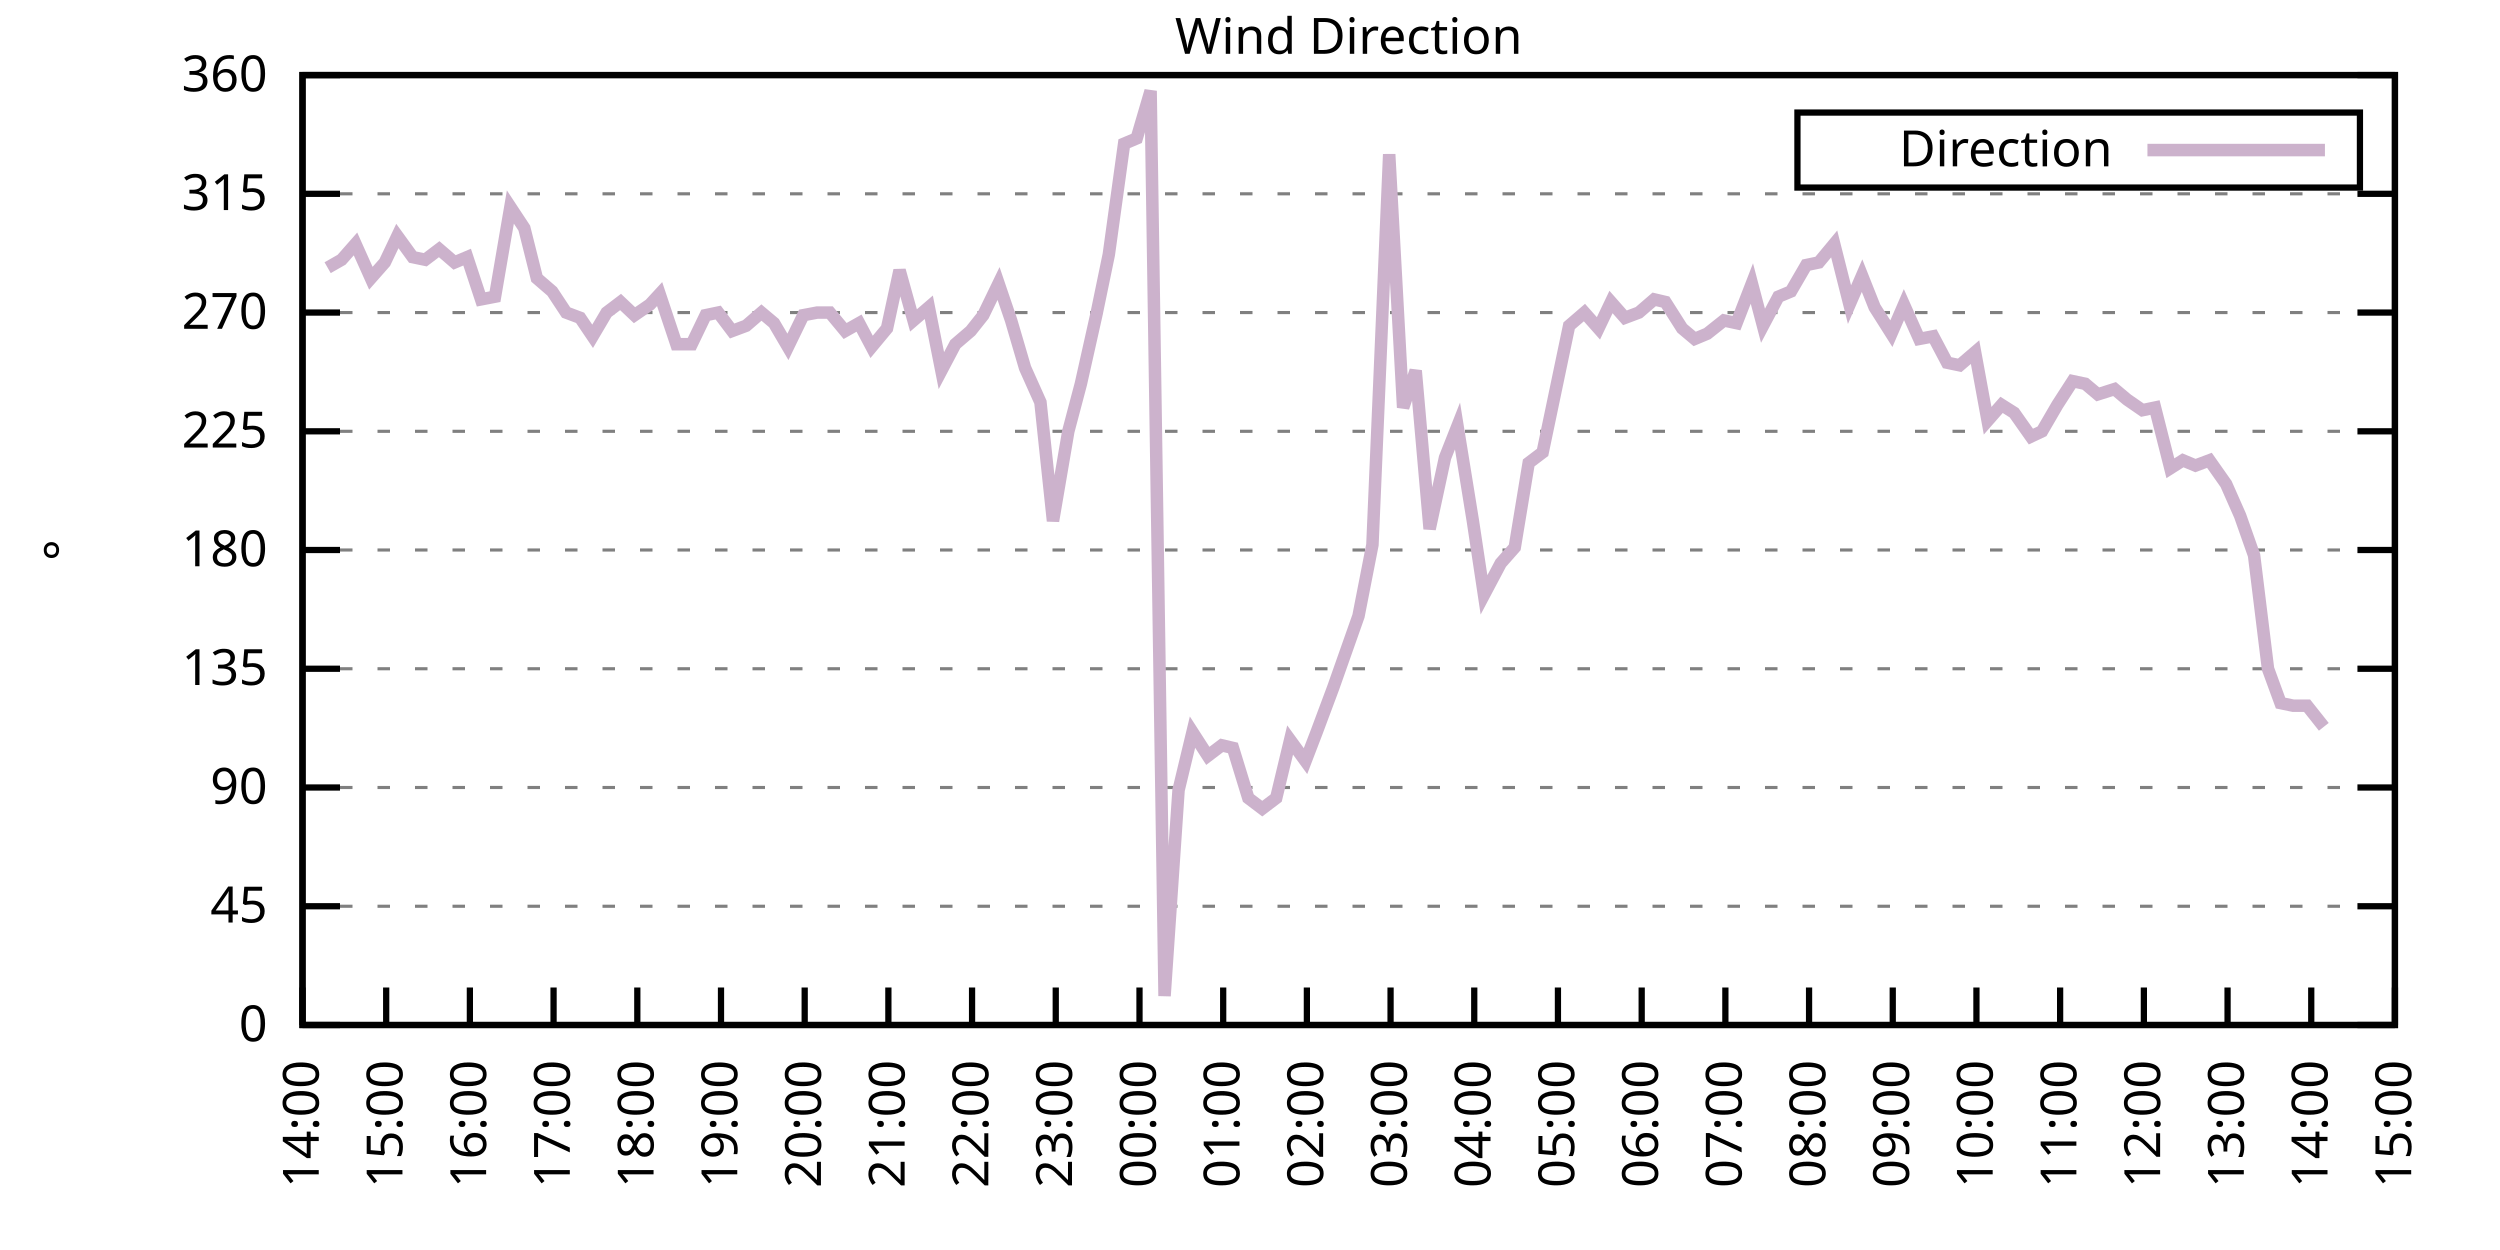
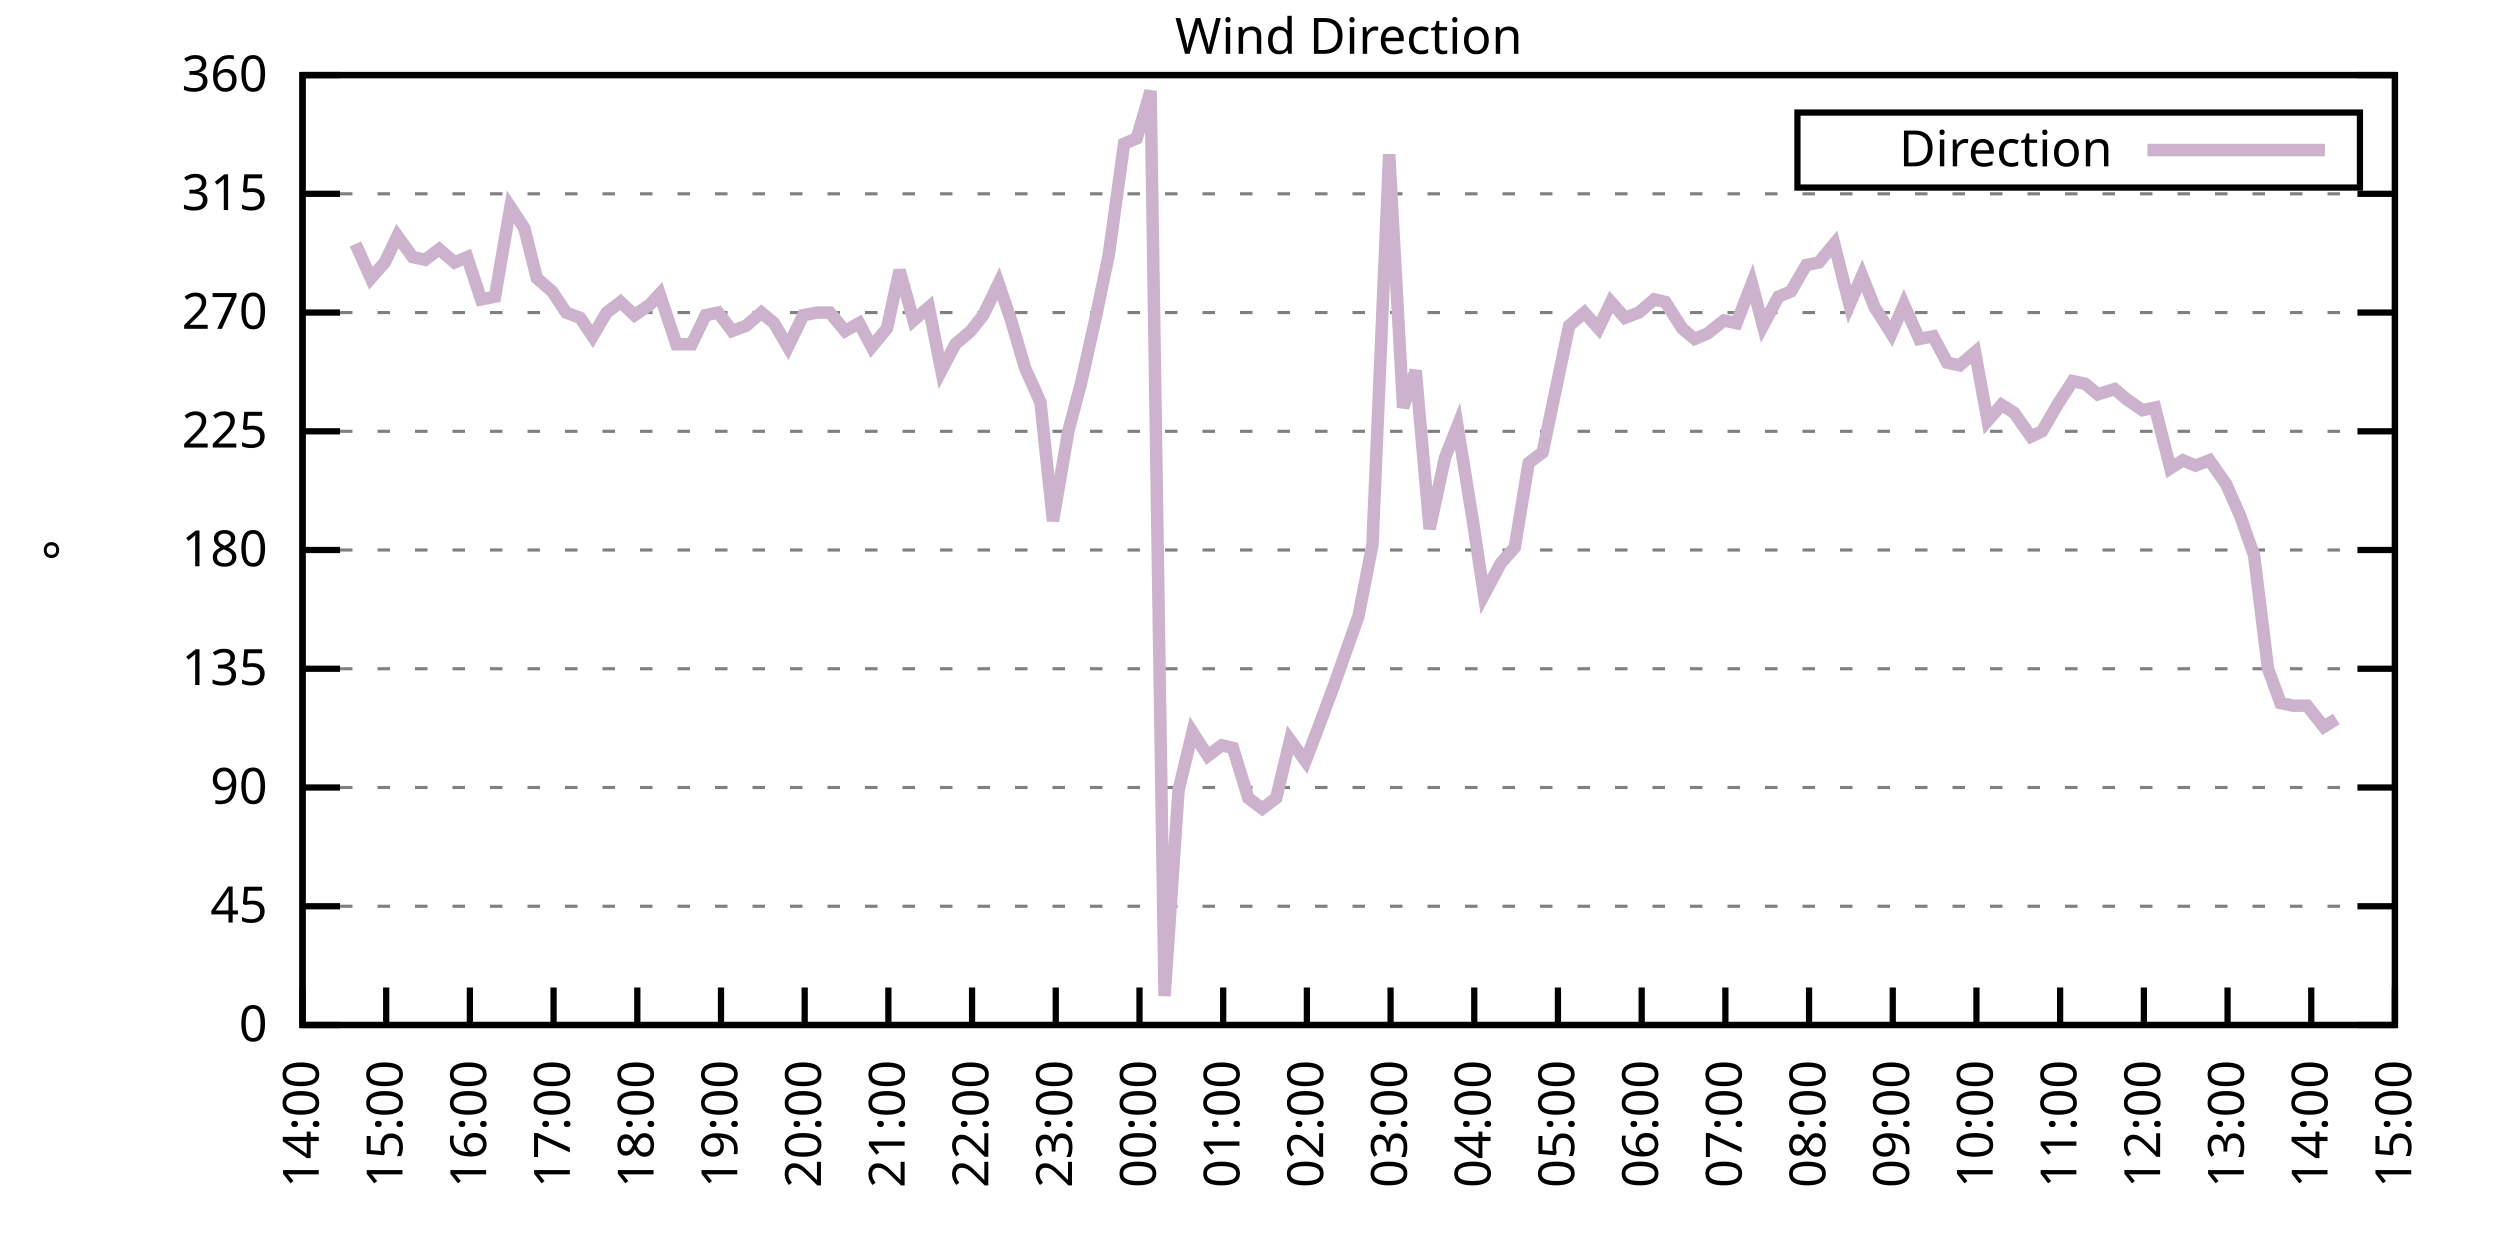
<svg xmlns="http://www.w3.org/2000/svg" xmlns:xlink="http://www.w3.org/1999/xlink" width="400" height="200" viewBox="0 0 400 200">
  <g id="gnuplot_canvas">
    <rect x="0" y="0" width="400" height="200" fill="none" />
    <defs>
      <circle id="gpDot" r="0.5" stroke-width="0.5" stroke="currentColor" />
      <path id="gpPt0" stroke-width="0.333" stroke="currentColor" d="M-1,0 h2 M0,-1 v2" />
      <path id="gpPt1" stroke-width="0.333" stroke="currentColor" d="M-1,-1 L1,1 M1,-1 L-1,1" />
      <path id="gpPt2" stroke-width="0.333" stroke="currentColor" d="M-1,0 L1,0 M0,-1 L0,1 M-1,-1 L1,1 M-1,1 L1,-1" />
      <rect id="gpPt3" stroke-width="0.333" stroke="currentColor" x="-1" y="-1" width="2" height="2" />
      <rect id="gpPt4" stroke-width="0.333" stroke="currentColor" fill="currentColor" x="-1" y="-1" width="2" height="2" />
      <circle id="gpPt5" stroke-width="0.333" stroke="currentColor" cx="0" cy="0" r="1" />
      <use xlink:href="#gpPt5" id="gpPt6" fill="currentColor" stroke="none" />
      <path id="gpPt7" stroke-width="0.333" stroke="currentColor" d="M0,-1.33 L-1.33,0.67 L1.33,0.67 z" />
      <use xlink:href="#gpPt7" id="gpPt8" fill="currentColor" stroke="none" />
      <use xlink:href="#gpPt7" id="gpPt9" stroke="currentColor" transform="rotate(180)" />
      <use xlink:href="#gpPt9" id="gpPt10" fill="currentColor" stroke="none" />
      <use xlink:href="#gpPt3" id="gpPt11" stroke="currentColor" transform="rotate(45)" />
      <use xlink:href="#gpPt11" id="gpPt12" fill="currentColor" stroke="none" />
      <path id="gpPt13" stroke-width="0.333" stroke="currentColor" d="M0,1.330 L1.265,0.411 L0.782,-1.067 L-0.782,-1.076 L-1.265,0.411 z" />
      <use xlink:href="#gpPt13" id="gpPt14" fill="currentColor" stroke="none" />
      <filter id="textbox" filterUnits="objectBoundingBox" x="0" y="0" height="1" width="1">
        <feFlood flood-color="white" flood-opacity="1" result="bgnd" />
        <feComposite in="SourceGraphic" in2="bgnd" operator="atop" />
      </filter>
      <filter id="greybox" filterUnits="objectBoundingBox" x="0" y="0" height="1" width="1">
        <feFlood flood-color="lightgrey" flood-opacity="1" result="grey" />
        <feComposite in="SourceGraphic" in2="grey" operator="atop" />
      </filter>
    </defs>
    <g fill="none" color="white" stroke="currentColor" stroke-width="1.00" stroke-linecap="butt" stroke-linejoin="miter">
</g>
    <g fill="none" color="black" stroke="currentColor" stroke-width="1.00" stroke-linecap="butt" stroke-linejoin="miter">
      <g stroke="none" shape-rendering="crispEdges">
        <polygon fill="rgb(255, 255, 255)" points="48.40,164.00 383.18,164.00 383.18,12.02 48.40,12.02 " />
      </g>
    </g>
    <g fill="none" color="black" stroke="currentColor" stroke-width="1.00" stroke-linecap="butt" stroke-linejoin="miter">
</g>
    <g fill="none" color="black" stroke="black" stroke-width="0.50" stroke-linecap="butt" stroke-linejoin="miter">
</g>
    <g fill="none" color="gray" stroke="currentColor" stroke-width="0.50" stroke-linecap="butt" stroke-linejoin="miter">
      <path stroke="gray" stroke-dasharray="2,4" class="gridline" d="M48.40,164.00 L383.19,164.00  " />
    </g>
    <g fill="none" color="gray" stroke="gray" stroke-width="1.00" stroke-linecap="butt" stroke-linejoin="miter">
</g>
    <g fill="none" color="black" stroke="currentColor" stroke-width="1.00" stroke-linecap="butt" stroke-linejoin="miter">
      <path stroke="black" d="M48.40,164.00 L54.40,164.00 M383.19,164.00 L377.19,164.00  " />
      <g transform="translate(42.80,166.60)" stroke="none" fill="black" font-family="Sans" font-size="8.00" text-anchor="end">
        <text>
          <tspan font-family="Sans"> 0</tspan>
        </text>
      </g>
    </g>
    <g fill="none" color="black" stroke="currentColor" stroke-width="1.00" stroke-linecap="butt" stroke-linejoin="miter">
</g>
    <g fill="none" color="black" stroke="black" stroke-width="0.50" stroke-linecap="butt" stroke-linejoin="miter">
</g>
    <g fill="none" color="gray" stroke="currentColor" stroke-width="0.50" stroke-linecap="butt" stroke-linejoin="miter">
      <path stroke="gray" stroke-dasharray="2,4" class="gridline" d="M48.40,145.00 L383.19,145.00  " />
    </g>
    <g fill="none" color="gray" stroke="gray" stroke-width="1.00" stroke-linecap="butt" stroke-linejoin="miter">
</g>
    <g fill="none" color="black" stroke="currentColor" stroke-width="1.00" stroke-linecap="butt" stroke-linejoin="miter">
      <path stroke="black" d="M48.40,145.00 L54.40,145.00 M383.19,145.00 L377.19,145.00  " />
      <g transform="translate(42.80,147.60)" stroke="none" fill="black" font-family="Sans" font-size="8.00" text-anchor="end">
        <text>
          <tspan font-family="Sans"> 45</tspan>
        </text>
      </g>
    </g>
    <g fill="none" color="black" stroke="currentColor" stroke-width="1.00" stroke-linecap="butt" stroke-linejoin="miter">
</g>
    <g fill="none" color="black" stroke="black" stroke-width="0.50" stroke-linecap="butt" stroke-linejoin="miter">
</g>
    <g fill="none" color="gray" stroke="currentColor" stroke-width="0.50" stroke-linecap="butt" stroke-linejoin="miter">
      <path stroke="gray" stroke-dasharray="2,4" class="gridline" d="M48.40,126.00 L383.19,126.00  " />
    </g>
    <g fill="none" color="gray" stroke="gray" stroke-width="1.00" stroke-linecap="butt" stroke-linejoin="miter">
</g>
    <g fill="none" color="black" stroke="currentColor" stroke-width="1.00" stroke-linecap="butt" stroke-linejoin="miter">
      <path stroke="black" d="M48.40,126.00 L54.40,126.00 M383.19,126.00 L377.19,126.00  " />
      <g transform="translate(42.80,128.60)" stroke="none" fill="black" font-family="Sans" font-size="8.00" text-anchor="end">
        <text>
          <tspan font-family="Sans"> 90</tspan>
        </text>
      </g>
    </g>
    <g fill="none" color="black" stroke="currentColor" stroke-width="1.00" stroke-linecap="butt" stroke-linejoin="miter">
</g>
    <g fill="none" color="black" stroke="black" stroke-width="0.50" stroke-linecap="butt" stroke-linejoin="miter">
</g>
    <g fill="none" color="gray" stroke="currentColor" stroke-width="0.50" stroke-linecap="butt" stroke-linejoin="miter">
      <path stroke="gray" stroke-dasharray="2,4" class="gridline" d="M48.40,107.00 L383.19,107.00  " />
    </g>
    <g fill="none" color="gray" stroke="gray" stroke-width="1.00" stroke-linecap="butt" stroke-linejoin="miter">
</g>
    <g fill="none" color="black" stroke="currentColor" stroke-width="1.00" stroke-linecap="butt" stroke-linejoin="miter">
      <path stroke="black" d="M48.40,107.00 L54.40,107.00 M383.19,107.00 L377.19,107.00  " />
      <g transform="translate(42.80,109.60)" stroke="none" fill="black" font-family="Sans" font-size="8.00" text-anchor="end">
        <text>
          <tspan font-family="Sans"> 135</tspan>
        </text>
      </g>
    </g>
    <g fill="none" color="black" stroke="currentColor" stroke-width="1.00" stroke-linecap="butt" stroke-linejoin="miter">
</g>
    <g fill="none" color="black" stroke="black" stroke-width="0.50" stroke-linecap="butt" stroke-linejoin="miter">
</g>
    <g fill="none" color="gray" stroke="currentColor" stroke-width="0.50" stroke-linecap="butt" stroke-linejoin="miter">
      <path stroke="gray" stroke-dasharray="2,4" class="gridline" d="M48.40,88.00 L383.19,88.00  " />
    </g>
    <g fill="none" color="gray" stroke="gray" stroke-width="1.00" stroke-linecap="butt" stroke-linejoin="miter">
</g>
    <g fill="none" color="black" stroke="currentColor" stroke-width="1.00" stroke-linecap="butt" stroke-linejoin="miter">
      <path stroke="black" d="M48.40,88.00 L54.40,88.00 M383.19,88.00 L377.19,88.00  " />
      <g transform="translate(42.80,90.60)" stroke="none" fill="black" font-family="Sans" font-size="8.00" text-anchor="end">
        <text>
          <tspan font-family="Sans"> 180</tspan>
        </text>
      </g>
    </g>
    <g fill="none" color="black" stroke="currentColor" stroke-width="1.00" stroke-linecap="butt" stroke-linejoin="miter">
</g>
    <g fill="none" color="black" stroke="black" stroke-width="0.50" stroke-linecap="butt" stroke-linejoin="miter">
</g>
    <g fill="none" color="gray" stroke="currentColor" stroke-width="0.50" stroke-linecap="butt" stroke-linejoin="miter">
      <path stroke="gray" stroke-dasharray="2,4" class="gridline" d="M48.40,69.01 L383.19,69.01  " />
    </g>
    <g fill="none" color="gray" stroke="gray" stroke-width="1.00" stroke-linecap="butt" stroke-linejoin="miter">
</g>
    <g fill="none" color="black" stroke="currentColor" stroke-width="1.00" stroke-linecap="butt" stroke-linejoin="miter">
      <path stroke="black" d="M48.40,69.01 L54.40,69.01 M383.19,69.01 L377.19,69.01  " />
      <g transform="translate(42.80,71.61)" stroke="none" fill="black" font-family="Sans" font-size="8.00" text-anchor="end">
        <text>
          <tspan font-family="Sans"> 225</tspan>
        </text>
      </g>
    </g>
    <g fill="none" color="black" stroke="currentColor" stroke-width="1.00" stroke-linecap="butt" stroke-linejoin="miter">
</g>
    <g fill="none" color="black" stroke="black" stroke-width="0.50" stroke-linecap="butt" stroke-linejoin="miter">
</g>
    <g fill="none" color="gray" stroke="currentColor" stroke-width="0.50" stroke-linecap="butt" stroke-linejoin="miter">
      <path stroke="gray" stroke-dasharray="2,4" class="gridline" d="M48.40,50.01 L383.19,50.01  " />
    </g>
    <g fill="none" color="gray" stroke="gray" stroke-width="1.00" stroke-linecap="butt" stroke-linejoin="miter">
</g>
    <g fill="none" color="black" stroke="currentColor" stroke-width="1.00" stroke-linecap="butt" stroke-linejoin="miter">
      <path stroke="black" d="M48.40,50.01 L54.40,50.01 M383.19,50.01 L377.19,50.01  " />
      <g transform="translate(42.80,52.61)" stroke="none" fill="black" font-family="Sans" font-size="8.00" text-anchor="end">
        <text>
          <tspan font-family="Sans"> 270</tspan>
        </text>
      </g>
    </g>
    <g fill="none" color="black" stroke="currentColor" stroke-width="1.00" stroke-linecap="butt" stroke-linejoin="miter">
</g>
    <g fill="none" color="black" stroke="black" stroke-width="0.50" stroke-linecap="butt" stroke-linejoin="miter">
</g>
    <g fill="none" color="gray" stroke="currentColor" stroke-width="0.50" stroke-linecap="butt" stroke-linejoin="miter">
      <path stroke="gray" stroke-dasharray="2,4" class="gridline" d="M48.40,31.01 L383.19,31.01  " />
    </g>
    <g fill="none" color="gray" stroke="gray" stroke-width="1.00" stroke-linecap="butt" stroke-linejoin="miter">
</g>
    <g fill="none" color="black" stroke="currentColor" stroke-width="1.00" stroke-linecap="butt" stroke-linejoin="miter">
      <path stroke="black" d="M48.40,31.01 L54.40,31.01 M383.19,31.01 L377.19,31.01  " />
      <g transform="translate(42.80,33.61)" stroke="none" fill="black" font-family="Sans" font-size="8.00" text-anchor="end">
        <text>
          <tspan font-family="Sans"> 315</tspan>
        </text>
      </g>
    </g>
    <g fill="none" color="black" stroke="currentColor" stroke-width="1.00" stroke-linecap="butt" stroke-linejoin="miter">
</g>
    <g fill="none" color="black" stroke="black" stroke-width="0.50" stroke-linecap="butt" stroke-linejoin="miter">
</g>
    <g fill="none" color="gray" stroke="currentColor" stroke-width="0.50" stroke-linecap="butt" stroke-linejoin="miter">
      <path stroke="gray" stroke-dasharray="2,4" class="gridline" d="M48.40,12.01 L383.19,12.01  " />
    </g>
    <g fill="none" color="gray" stroke="gray" stroke-width="1.00" stroke-linecap="butt" stroke-linejoin="miter">
</g>
    <g fill="none" color="black" stroke="currentColor" stroke-width="1.00" stroke-linecap="butt" stroke-linejoin="miter">
      <path stroke="black" d="M48.40,12.01 L54.40,12.01 M383.19,12.01 L377.19,12.01  " />
      <g transform="translate(42.80,14.61)" stroke="none" fill="black" font-family="Sans" font-size="8.00" text-anchor="end">
        <text>
          <tspan font-family="Sans"> 360</tspan>
        </text>
      </g>
    </g>
    <g fill="none" color="black" stroke="currentColor" stroke-width="1.00" stroke-linecap="butt" stroke-linejoin="miter">
      <path stroke="black" d="M48.40,164.00 L48.40,158.00  " />
      <g transform="translate(51.00,169.60) rotate(270.00)" stroke="none" fill="black" font-family="Sans" font-size="8.00" text-anchor="end">
        <text>
          <tspan font-family="Sans">14:00</tspan>
        </text>
      </g>
    </g>
    <g fill="none" color="black" stroke="currentColor" stroke-width="1.00" stroke-linecap="butt" stroke-linejoin="miter">
      <path stroke="black" d="M61.79,164.00 L61.79,158.00  " />
      <g transform="translate(64.39,169.60) rotate(270.00)" stroke="none" fill="black" font-family="Sans" font-size="8.00" text-anchor="end">
        <text>
          <tspan font-family="Sans">15:00</tspan>
        </text>
      </g>
    </g>
    <g fill="none" color="black" stroke="currentColor" stroke-width="1.00" stroke-linecap="butt" stroke-linejoin="miter">
      <path stroke="black" d="M75.18,164.00 L75.18,158.00  " />
      <g transform="translate(77.78,169.60) rotate(270.00)" stroke="none" fill="black" font-family="Sans" font-size="8.00" text-anchor="end">
        <text>
          <tspan font-family="Sans">16:00</tspan>
        </text>
      </g>
    </g>
    <g fill="none" color="black" stroke="currentColor" stroke-width="1.00" stroke-linecap="butt" stroke-linejoin="miter">
      <path stroke="black" d="M88.57,164.00 L88.57,158.00  " />
      <g transform="translate(91.17,169.60) rotate(270.00)" stroke="none" fill="black" font-family="Sans" font-size="8.00" text-anchor="end">
        <text>
          <tspan font-family="Sans">17:00</tspan>
        </text>
      </g>
    </g>
    <g fill="none" color="black" stroke="currentColor" stroke-width="1.00" stroke-linecap="butt" stroke-linejoin="miter">
      <path stroke="black" d="M101.97,164.00 L101.97,158.00  " />
      <g transform="translate(104.57,169.60) rotate(270.00)" stroke="none" fill="black" font-family="Sans" font-size="8.00" text-anchor="end">
        <text>
          <tspan font-family="Sans">18:00</tspan>
        </text>
      </g>
    </g>
    <g fill="none" color="black" stroke="currentColor" stroke-width="1.00" stroke-linecap="butt" stroke-linejoin="miter">
      <path stroke="black" d="M115.36,164.00 L115.36,158.00  " />
      <g transform="translate(117.96,169.60) rotate(270.00)" stroke="none" fill="black" font-family="Sans" font-size="8.00" text-anchor="end">
        <text>
          <tspan font-family="Sans">19:00</tspan>
        </text>
      </g>
    </g>
    <g fill="none" color="black" stroke="currentColor" stroke-width="1.00" stroke-linecap="butt" stroke-linejoin="miter">
      <path stroke="black" d="M128.75,164.00 L128.75,158.00  " />
      <g transform="translate(131.35,169.60) rotate(270.00)" stroke="none" fill="black" font-family="Sans" font-size="8.00" text-anchor="end">
        <text>
          <tspan font-family="Sans">20:00</tspan>
        </text>
      </g>
    </g>
    <g fill="none" color="black" stroke="currentColor" stroke-width="1.00" stroke-linecap="butt" stroke-linejoin="miter">
      <path stroke="black" d="M142.14,164.00 L142.14,158.00  " />
      <g transform="translate(144.74,169.60) rotate(270.00)" stroke="none" fill="black" font-family="Sans" font-size="8.00" text-anchor="end">
        <text>
          <tspan font-family="Sans">21:00</tspan>
        </text>
      </g>
    </g>
    <g fill="none" color="black" stroke="currentColor" stroke-width="1.00" stroke-linecap="butt" stroke-linejoin="miter">
      <path stroke="black" d="M155.53,164.00 L155.53,158.00  " />
      <g transform="translate(158.13,169.60) rotate(270.00)" stroke="none" fill="black" font-family="Sans" font-size="8.00" text-anchor="end">
        <text>
          <tspan font-family="Sans">22:00</tspan>
        </text>
      </g>
    </g>
    <g fill="none" color="black" stroke="currentColor" stroke-width="1.00" stroke-linecap="butt" stroke-linejoin="miter">
      <path stroke="black" d="M168.92,164.00 L168.92,158.00  " />
      <g transform="translate(171.52,169.60) rotate(270.00)" stroke="none" fill="black" font-family="Sans" font-size="8.00" text-anchor="end">
        <text>
          <tspan font-family="Sans">23:00</tspan>
        </text>
      </g>
    </g>
    <g fill="none" color="black" stroke="currentColor" stroke-width="1.00" stroke-linecap="butt" stroke-linejoin="miter">
      <path stroke="black" d="M182.32,164.00 L182.32,158.00  " />
      <g transform="translate(184.92,169.60) rotate(270.00)" stroke="none" fill="black" font-family="Sans" font-size="8.00" text-anchor="end">
        <text>
          <tspan font-family="Sans">00:00</tspan>
        </text>
      </g>
    </g>
    <g fill="none" color="black" stroke="currentColor" stroke-width="1.00" stroke-linecap="butt" stroke-linejoin="miter">
      <path stroke="black" d="M195.71,164.00 L195.71,158.00  " />
      <g transform="translate(198.31,169.60) rotate(270.00)" stroke="none" fill="black" font-family="Sans" font-size="8.00" text-anchor="end">
        <text>
          <tspan font-family="Sans">01:00</tspan>
        </text>
      </g>
    </g>
    <g fill="none" color="black" stroke="currentColor" stroke-width="1.00" stroke-linecap="butt" stroke-linejoin="miter">
      <path stroke="black" d="M209.10,164.00 L209.10,158.00  " />
      <g transform="translate(211.70,169.60) rotate(270.00)" stroke="none" fill="black" font-family="Sans" font-size="8.00" text-anchor="end">
        <text>
          <tspan font-family="Sans">02:00</tspan>
        </text>
      </g>
    </g>
    <g fill="none" color="black" stroke="currentColor" stroke-width="1.00" stroke-linecap="butt" stroke-linejoin="miter">
      <path stroke="black" d="M222.49,164.00 L222.49,158.00  " />
      <g transform="translate(225.09,169.60) rotate(270.00)" stroke="none" fill="black" font-family="Sans" font-size="8.00" text-anchor="end">
        <text>
          <tspan font-family="Sans">03:00</tspan>
        </text>
      </g>
    </g>
    <g fill="none" color="black" stroke="currentColor" stroke-width="1.00" stroke-linecap="butt" stroke-linejoin="miter">
      <path stroke="black" d="M235.88,164.00 L235.88,158.00  " />
      <g transform="translate(238.48,169.60) rotate(270.00)" stroke="none" fill="black" font-family="Sans" font-size="8.00" text-anchor="end">
        <text>
          <tspan font-family="Sans">04:00</tspan>
        </text>
      </g>
    </g>
    <g fill="none" color="black" stroke="currentColor" stroke-width="1.00" stroke-linecap="butt" stroke-linejoin="miter">
      <path stroke="black" d="M249.27,164.00 L249.27,158.00  " />
      <g transform="translate(251.87,169.60) rotate(270.00)" stroke="none" fill="black" font-family="Sans" font-size="8.00" text-anchor="end">
        <text>
          <tspan font-family="Sans">05:00</tspan>
        </text>
      </g>
    </g>
    <g fill="none" color="black" stroke="currentColor" stroke-width="1.00" stroke-linecap="butt" stroke-linejoin="miter">
      <path stroke="black" d="M262.67,164.00 L262.67,158.00  " />
      <g transform="translate(265.27,169.60) rotate(270.00)" stroke="none" fill="black" font-family="Sans" font-size="8.00" text-anchor="end">
        <text>
          <tspan font-family="Sans">06:00</tspan>
        </text>
      </g>
    </g>
    <g fill="none" color="black" stroke="currentColor" stroke-width="1.00" stroke-linecap="butt" stroke-linejoin="miter">
      <path stroke="black" d="M276.06,164.00 L276.06,158.00  " />
      <g transform="translate(278.66,169.60) rotate(270.00)" stroke="none" fill="black" font-family="Sans" font-size="8.00" text-anchor="end">
        <text>
          <tspan font-family="Sans">07:00</tspan>
        </text>
      </g>
    </g>
    <g fill="none" color="black" stroke="currentColor" stroke-width="1.00" stroke-linecap="butt" stroke-linejoin="miter">
      <path stroke="black" d="M289.45,164.00 L289.45,158.00  " />
      <g transform="translate(292.05,169.60) rotate(270.00)" stroke="none" fill="black" font-family="Sans" font-size="8.00" text-anchor="end">
        <text>
          <tspan font-family="Sans">08:00</tspan>
        </text>
      </g>
    </g>
    <g fill="none" color="black" stroke="currentColor" stroke-width="1.00" stroke-linecap="butt" stroke-linejoin="miter">
      <path stroke="black" d="M302.84,164.00 L302.84,158.00  " />
      <g transform="translate(305.44,169.60) rotate(270.00)" stroke="none" fill="black" font-family="Sans" font-size="8.00" text-anchor="end">
        <text>
          <tspan font-family="Sans">09:00</tspan>
        </text>
      </g>
    </g>
    <g fill="none" color="black" stroke="currentColor" stroke-width="1.00" stroke-linecap="butt" stroke-linejoin="miter">
      <path stroke="black" d="M316.23,164.00 L316.23,158.00  " />
      <g transform="translate(318.83,169.60) rotate(270.00)" stroke="none" fill="black" font-family="Sans" font-size="8.00" text-anchor="end">
        <text>
          <tspan font-family="Sans">10:00</tspan>
        </text>
      </g>
    </g>
    <g fill="none" color="black" stroke="currentColor" stroke-width="1.00" stroke-linecap="butt" stroke-linejoin="miter">
      <path stroke="black" d="M329.62,164.00 L329.62,158.00  " />
      <g transform="translate(332.22,169.60) rotate(270.00)" stroke="none" fill="black" font-family="Sans" font-size="8.00" text-anchor="end">
        <text>
          <tspan font-family="Sans">11:00</tspan>
        </text>
      </g>
    </g>
    <g fill="none" color="black" stroke="currentColor" stroke-width="1.00" stroke-linecap="butt" stroke-linejoin="miter">
      <path stroke="black" d="M343.02,164.00 L343.02,158.00  " />
      <g transform="translate(345.62,169.60) rotate(270.00)" stroke="none" fill="black" font-family="Sans" font-size="8.00" text-anchor="end">
        <text>
          <tspan font-family="Sans">12:00</tspan>
        </text>
      </g>
    </g>
    <g fill="none" color="black" stroke="currentColor" stroke-width="1.00" stroke-linecap="butt" stroke-linejoin="miter">
      <path stroke="black" d="M356.41,164.00 L356.41,158.00  " />
      <g transform="translate(359.01,169.60) rotate(270.00)" stroke="none" fill="black" font-family="Sans" font-size="8.00" text-anchor="end">
        <text>
          <tspan font-family="Sans">13:00</tspan>
        </text>
      </g>
    </g>
    <g fill="none" color="black" stroke="currentColor" stroke-width="1.00" stroke-linecap="butt" stroke-linejoin="miter">
      <path stroke="black" d="M369.80,164.00 L369.80,158.00  " />
      <g transform="translate(372.40,169.60) rotate(270.00)" stroke="none" fill="black" font-family="Sans" font-size="8.00" text-anchor="end">
        <text>
          <tspan font-family="Sans">14:00</tspan>
        </text>
      </g>
    </g>
    <g fill="none" color="black" stroke="currentColor" stroke-width="1.00" stroke-linecap="butt" stroke-linejoin="miter">
      <path stroke="black" d="M383.19,164.00 L383.19,158.00  " />
      <g transform="translate(385.79,169.60) rotate(270.00)" stroke="none" fill="black" font-family="Sans" font-size="8.00" text-anchor="end">
        <text>
          <tspan font-family="Sans">15:00</tspan>
        </text>
      </g>
    </g>
    <g fill="none" color="black" stroke="currentColor" stroke-width="1.00" stroke-linecap="butt" stroke-linejoin="miter">
</g>
    <g fill="none" color="black" stroke="currentColor" stroke-width="1.00" stroke-linecap="butt" stroke-linejoin="miter">
      <path stroke="black" d="M48.40,12.01 L48.40,164.00 L383.19,164.00 L383.19,12.01 L48.40,12.01 Z  " />
    </g>
    <g fill="none" color="black" stroke="currentColor" stroke-width="1.00" stroke-linecap="butt" stroke-linejoin="miter">
</g>
    <g fill="none" color="black" stroke="currentColor" stroke-width="1.00" stroke-linecap="butt" stroke-linejoin="miter">
      <path stroke="black" d="M287.59,30.01 L287.59,18.01 L377.59,18.01 L377.59,30.01 L287.59,30.01 Z  " />
    </g>
    <g id="Wind_direction_plot_1">
      <g fill="none" color="white" stroke="black" stroke-width="2.00" stroke-linecap="butt" stroke-linejoin="miter">
</g>
      <g fill="none" color="black" stroke="currentColor" stroke-width="2.00" stroke-linecap="butt" stroke-linejoin="miter">
        <g transform="translate(337.99,26.61)" stroke="none" fill="black" font-family="Sans" font-size="8.00" text-anchor="end">
          <text>
            <tspan font-family="Sans">Direction</tspan>
          </text>
        </g>
      </g>
      <g fill="none" color="black" stroke="currentColor" stroke-width="2.00" stroke-linecap="butt" stroke-linejoin="miter">
-         <path stroke="rgb(204, 178, 204)" d="M343.59,24.01 L371.99,24.01 M52.42,42.83 L54.65,41.56 L56.88,39.03 L59.34,44.52 L61.57,41.99 L63.58,37.76   L66.03,41.14 L68.04,41.56 L70.27,39.87 L72.73,41.99 L74.74,41.14 L76.97,47.90 L79.20,47.47 L81.66,33.12   L83.89,36.50 L85.90,44.52 L88.35,46.63 L90.58,50.01 L92.82,50.85 L94.82,53.81 L97.06,50.01 L99.29,48.32   L101.52,50.43 L103.98,48.74 L105.54,47.05 L108.22,55.07 L110.67,55.07 L112.90,50.43 L114.91,50.01 L117.14,52.96   L119.38,52.12 L121.83,50.01 L123.84,51.70 L126.07,55.50 L128.53,50.43 L130.76,50.01 L132.77,50.01 L135.22,52.96   L137.45,51.70 L139.46,55.50 L141.92,52.54 L143.93,43.25 L146.16,51.27 L148.61,49.16 L150.62,59.30 L152.85,55.07   L155.31,52.96 L157.32,50.43 L159.77,45.36 L161.78,51.27 L164.01,58.87 L166.47,64.36 L168.48,83.36 L170.93,69.01   L172.94,61.41 L175.40,50.43 L177.41,40.72 L179.86,22.99 L181.87,22.14 L184.10,14.54 L186.33,159.36 L188.57,126.42   L190.80,117.14 L193.25,120.94 L195.48,119.25 L197.27,119.67 L199.73,127.69 L201.96,129.38 L204.19,127.69 L206.42,118.40   L208.88,121.78 L210.66,117.14 L213.34,109.96 L217.36,98.56 L219.59,87.16 L222.27,24.68 L224.50,65.21 L226.51,59.30   L228.74,84.63 L231.20,73.23 L233.20,68.16 L235.66,83.36 L237.44,95.18 L240.12,90.12 L242.36,87.58 L244.59,74.07   L246.82,72.38 L251.06,52.12 L253.51,50.01 L255.75,52.54 L257.76,48.32 L259.99,50.85 L262.22,50.01 L264.67,47.90   L266.46,48.32 L269.14,52.54 L271.15,54.23 L273.16,53.39 L275.83,51.27 L277.84,51.70 L280.30,45.36 L282.08,52.12   L284.54,47.47 L286.55,46.63 L289.00,42.41 L291.01,41.99 L293.47,39.03 L295.92,48.74 L297.93,44.10 L299.94,49.16   L302.62,53.39 L304.63,48.74 L307.08,54.23 L309.31,53.81 L311.54,58.03 L313.55,58.45 L316.01,56.34 L318.02,67.32   L320.25,64.78 L322.26,66.05 L324.94,69.85 L326.72,69.01 L329.18,64.78 L331.63,60.98 L333.64,61.41 L335.65,63.10   L338.33,62.25 L340.34,63.94 L342.79,65.63 L344.80,65.21 L347.26,74.92 L349.26,73.65 L351.27,74.49 L353.51,73.65   L356.18,77.45 L358.42,82.52 L360.65,88.85 L362.88,107.00 L364.89,112.49 L366.90,112.91 L369.13,112.91 L371.81,116.29    " />
+         <path stroke="rgb(204, 178, 204)" d="M343.59,24.01 L371.99,24.01 M56.88,39.03 L59.34,44.52 L61.57,41.99 L63.58,37.76 L66.03,41.14 L68.04,41.56   L70.27,39.87 L72.73,41.99 L74.74,41.14 L76.97,47.90 L79.20,47.47 L81.66,33.12 L83.89,36.50 L85.90,44.52   L88.35,46.63 L90.58,50.01 L92.82,50.85 L94.82,53.81 L97.06,50.01 L99.29,48.32 L101.52,50.43 L103.98,48.74   L105.54,47.05 L108.22,55.07 L110.67,55.07 L112.90,50.43 L114.91,50.01 L117.14,52.96 L119.38,52.12 L121.83,50.01   L123.84,51.70 L126.07,55.50 L128.53,50.43 L130.76,50.01 L132.77,50.01 L135.22,52.96 L137.45,51.70 L139.46,55.50   L141.92,52.54 L143.93,43.25 L146.16,51.27 L148.61,49.16 L150.62,59.30 L152.85,55.07 L155.31,52.96 L157.32,50.43   L159.77,45.36 L161.78,51.27 L164.01,58.87 L166.47,64.36 L168.48,83.36 L170.93,69.01 L172.94,61.41 L175.40,50.43   L177.41,40.72 L179.86,22.99 L181.87,22.14 L184.10,14.54 L186.33,159.36 L188.57,126.42 L190.80,117.14 L193.25,120.94   L195.48,119.25 L197.27,119.67 L199.73,127.69 L201.96,129.38 L204.19,127.69 L206.42,118.40 L208.88,121.78 L210.66,117.14   L213.34,109.96 L217.36,98.56 L219.59,87.16 L222.27,24.68 L224.50,65.21 L226.51,59.30 L228.74,84.63 L231.20,73.23   L233.20,68.16 L235.66,83.36 L237.44,95.18 L240.12,90.12 L242.36,87.58 L244.59,74.07 L246.82,72.38 L251.06,52.12   L253.51,50.01 L255.75,52.54 L257.76,48.32 L259.99,50.85 L262.22,50.01 L264.67,47.90 L266.46,48.32 L269.14,52.54   L271.15,54.23 L273.16,53.39 L275.83,51.27 L277.84,51.70 L280.30,45.36 L282.08,52.12 L284.54,47.47 L286.55,46.63   L289.00,42.41 L291.01,41.99 L293.47,39.03 L295.92,48.74 L297.93,44.10 L299.94,49.16 L302.62,53.39 L304.63,48.74   L307.08,54.23 L309.31,53.81 L311.54,58.03 L313.55,58.45 L316.01,56.34 L318.02,67.32 L320.25,64.78 L322.26,66.05   L324.94,69.85 L326.72,69.01 L329.18,64.78 L331.63,60.98 L333.64,61.41 L335.65,63.10 L338.33,62.25 L340.34,63.94   L342.79,65.63 L344.80,65.21 L347.26,74.92 L349.26,73.65 L351.27,74.49 L353.51,73.65 L356.18,77.45 L358.42,82.52   L360.65,88.85 L362.88,107.00 L364.89,112.49 L366.90,112.91 L369.13,112.91 L371.81,116.29 L373.82,115.03  " />
      </g>
    </g>
    <g fill="none" color="black" stroke="currentColor" stroke-width="2.00" stroke-linecap="butt" stroke-linejoin="miter">
</g>
    <g fill="none" color="black" stroke="black" stroke-width="1.00" stroke-linecap="butt" stroke-linejoin="miter">
</g>
    <g fill="none" color="black" stroke="currentColor" stroke-width="1.00" stroke-linecap="butt" stroke-linejoin="miter">
      <path stroke="black" d="M48.40,12.01 L48.40,164.00 L383.19,164.00 L383.19,12.01 L48.40,12.01 Z  " />
      <g transform="translate(12.80,88.01) rotate(270.00)" stroke="none" fill="black" font-family="Sans" font-size="8.00" text-anchor="middle">
        <text>
          <tspan font-family="Sans">°</tspan>
        </text>
      </g>
    </g>
    <g fill="none" color="black" stroke="currentColor" stroke-width="1.00" stroke-linecap="butt" stroke-linejoin="miter">
</g>
    <g fill="none" color="black" stroke="currentColor" stroke-width="1.00" stroke-linecap="butt" stroke-linejoin="miter">
      <g transform="translate(215.79,8.61)" stroke="none" fill="black" font-family="Sans" font-size="8.00" text-anchor="middle">
        <text>
          <tspan font-family="Sans">Wind Direction</tspan>
        </text>
      </g>
    </g>
    <g fill="none" color="black" stroke="currentColor" stroke-width="1.00" stroke-linecap="butt" stroke-linejoin="miter">
</g>
  </g>
</svg>
